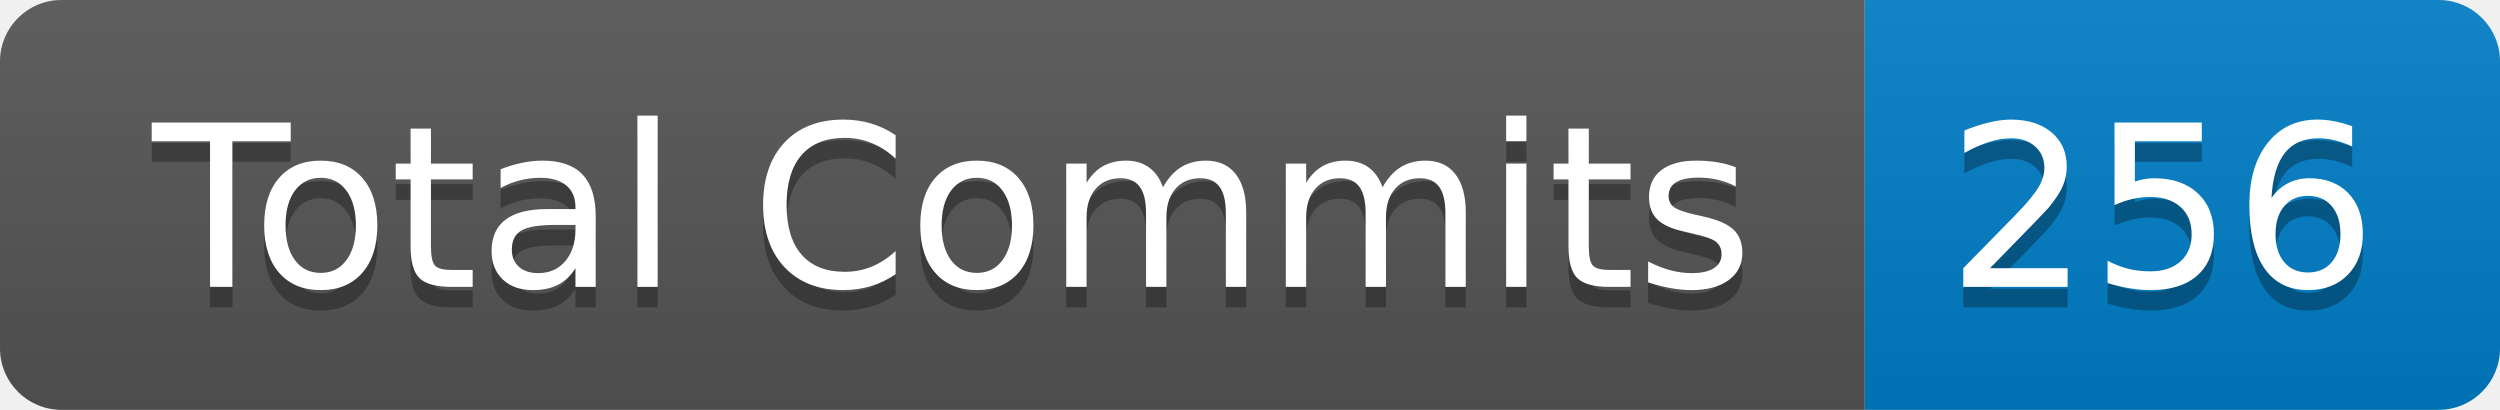
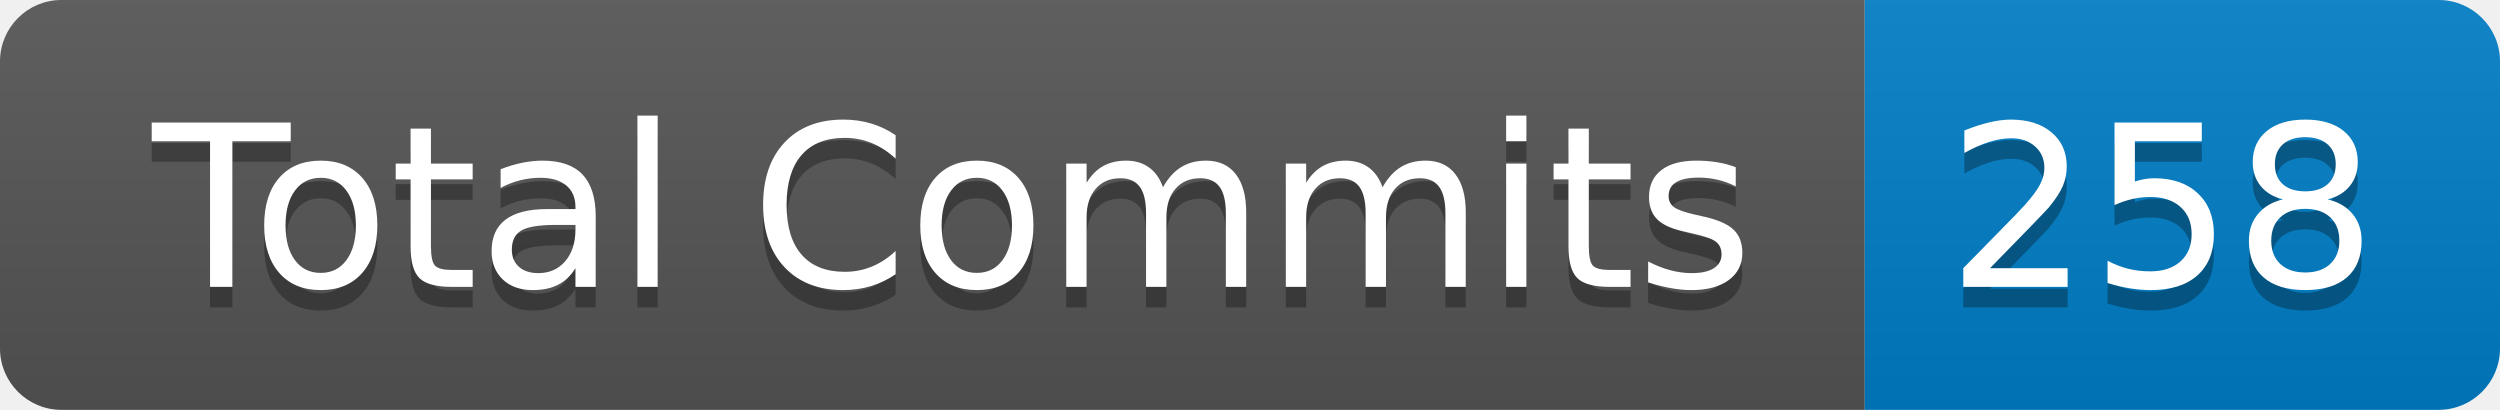
- <svg xmlns="http://www.w3.org/2000/svg" width="122" height="20" role="img" aria-label="Total Commits: 256">
+ <svg xmlns="http://www.w3.org/2000/svg" width="122" height="20" role="img" aria-label="Total Commits: 258">
  <linearGradient id="s" x2="0" y2="100%">
    <stop offset="0" stop-color="#bbb" stop-opacity=".1" />
    <stop offset="1" stop-opacity=".1" />
  </linearGradient>
  <clipPath id="r">
    <rect width="122" height="20" rx="3" fill="#fff" />
  </clipPath>
  <g clip-path="url(#r)">
    <rect width="91" height="20" fill="#555" />
    <rect x="91" width="31" height="20" fill="#007ec6" />
    <rect width="122" height="20" fill="url(#s)" />
  </g>
  <g fill="#fff" text-anchor="middle" font-family="Verdana,Geneva,DejaVu Sans,sans-serif" text-rendering="geometricPrecision" font-size="110">
    <text aria-hidden="true" x="465" y="150" fill="#010101" fill-opacity=".3" transform="scale(.1)" textLength="810">Total Commits</text>
    <text x="465" y="140" transform="scale(.1)" fill="#fff" textLength="810">Total Commits</text>
-     <text aria-hidden="true" x="1055" y="150" fill="#010101" fill-opacity=".3" transform="scale(.1)" textLength="210">256</text>
-     <text x="1055" y="140" transform="scale(.1)" fill="#fff" textLength="210">256</text>
+     <text aria-hidden="true" x="1055" y="150" fill="#010101" fill-opacity=".3" transform="scale(.1)" textLength="210">258</text>
+     <text x="1055" y="140" transform="scale(.1)" fill="#fff" textLength="210">258</text>
  </g>
</svg>
